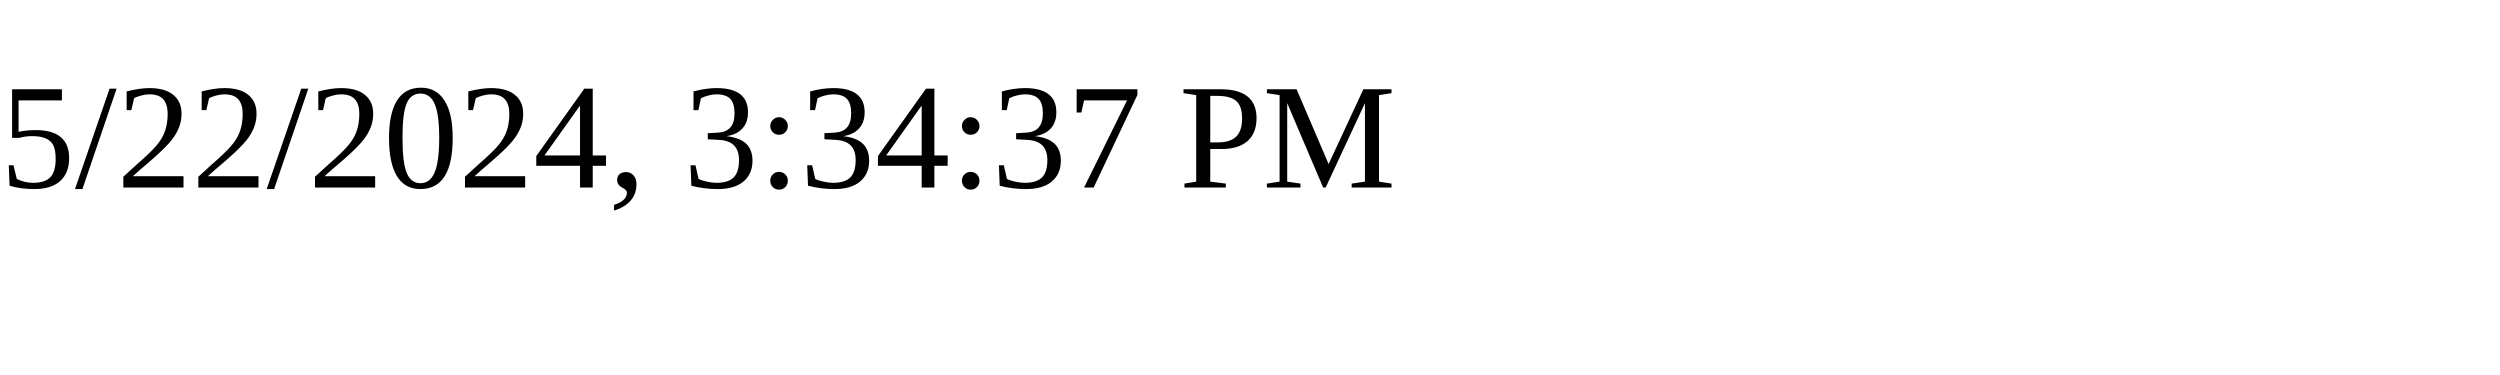
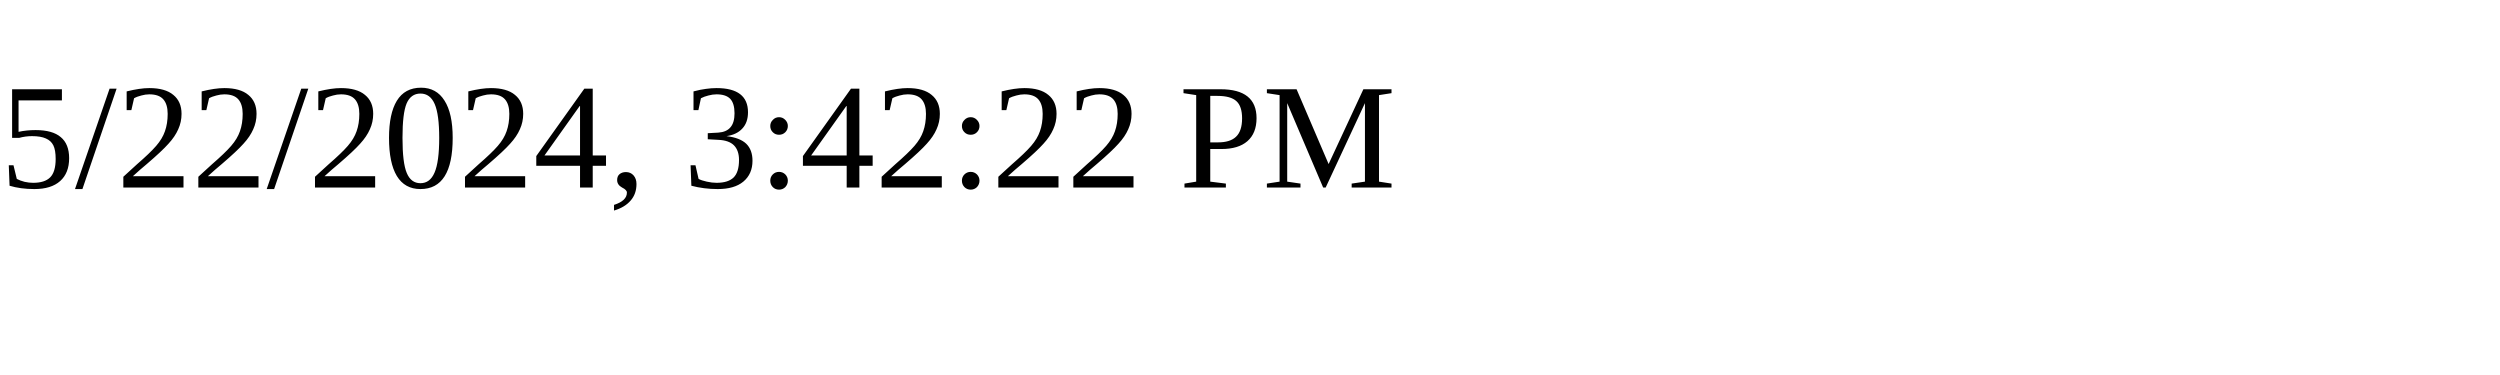
<svg xmlns="http://www.w3.org/2000/svg" height="30" width="200">
-   <text x="0" y="15">5/22/2024, 3:34:37 PM</text>
+   <text x="0" y="15">5/22/2024, 3:42:22 PM</text>
</svg>
